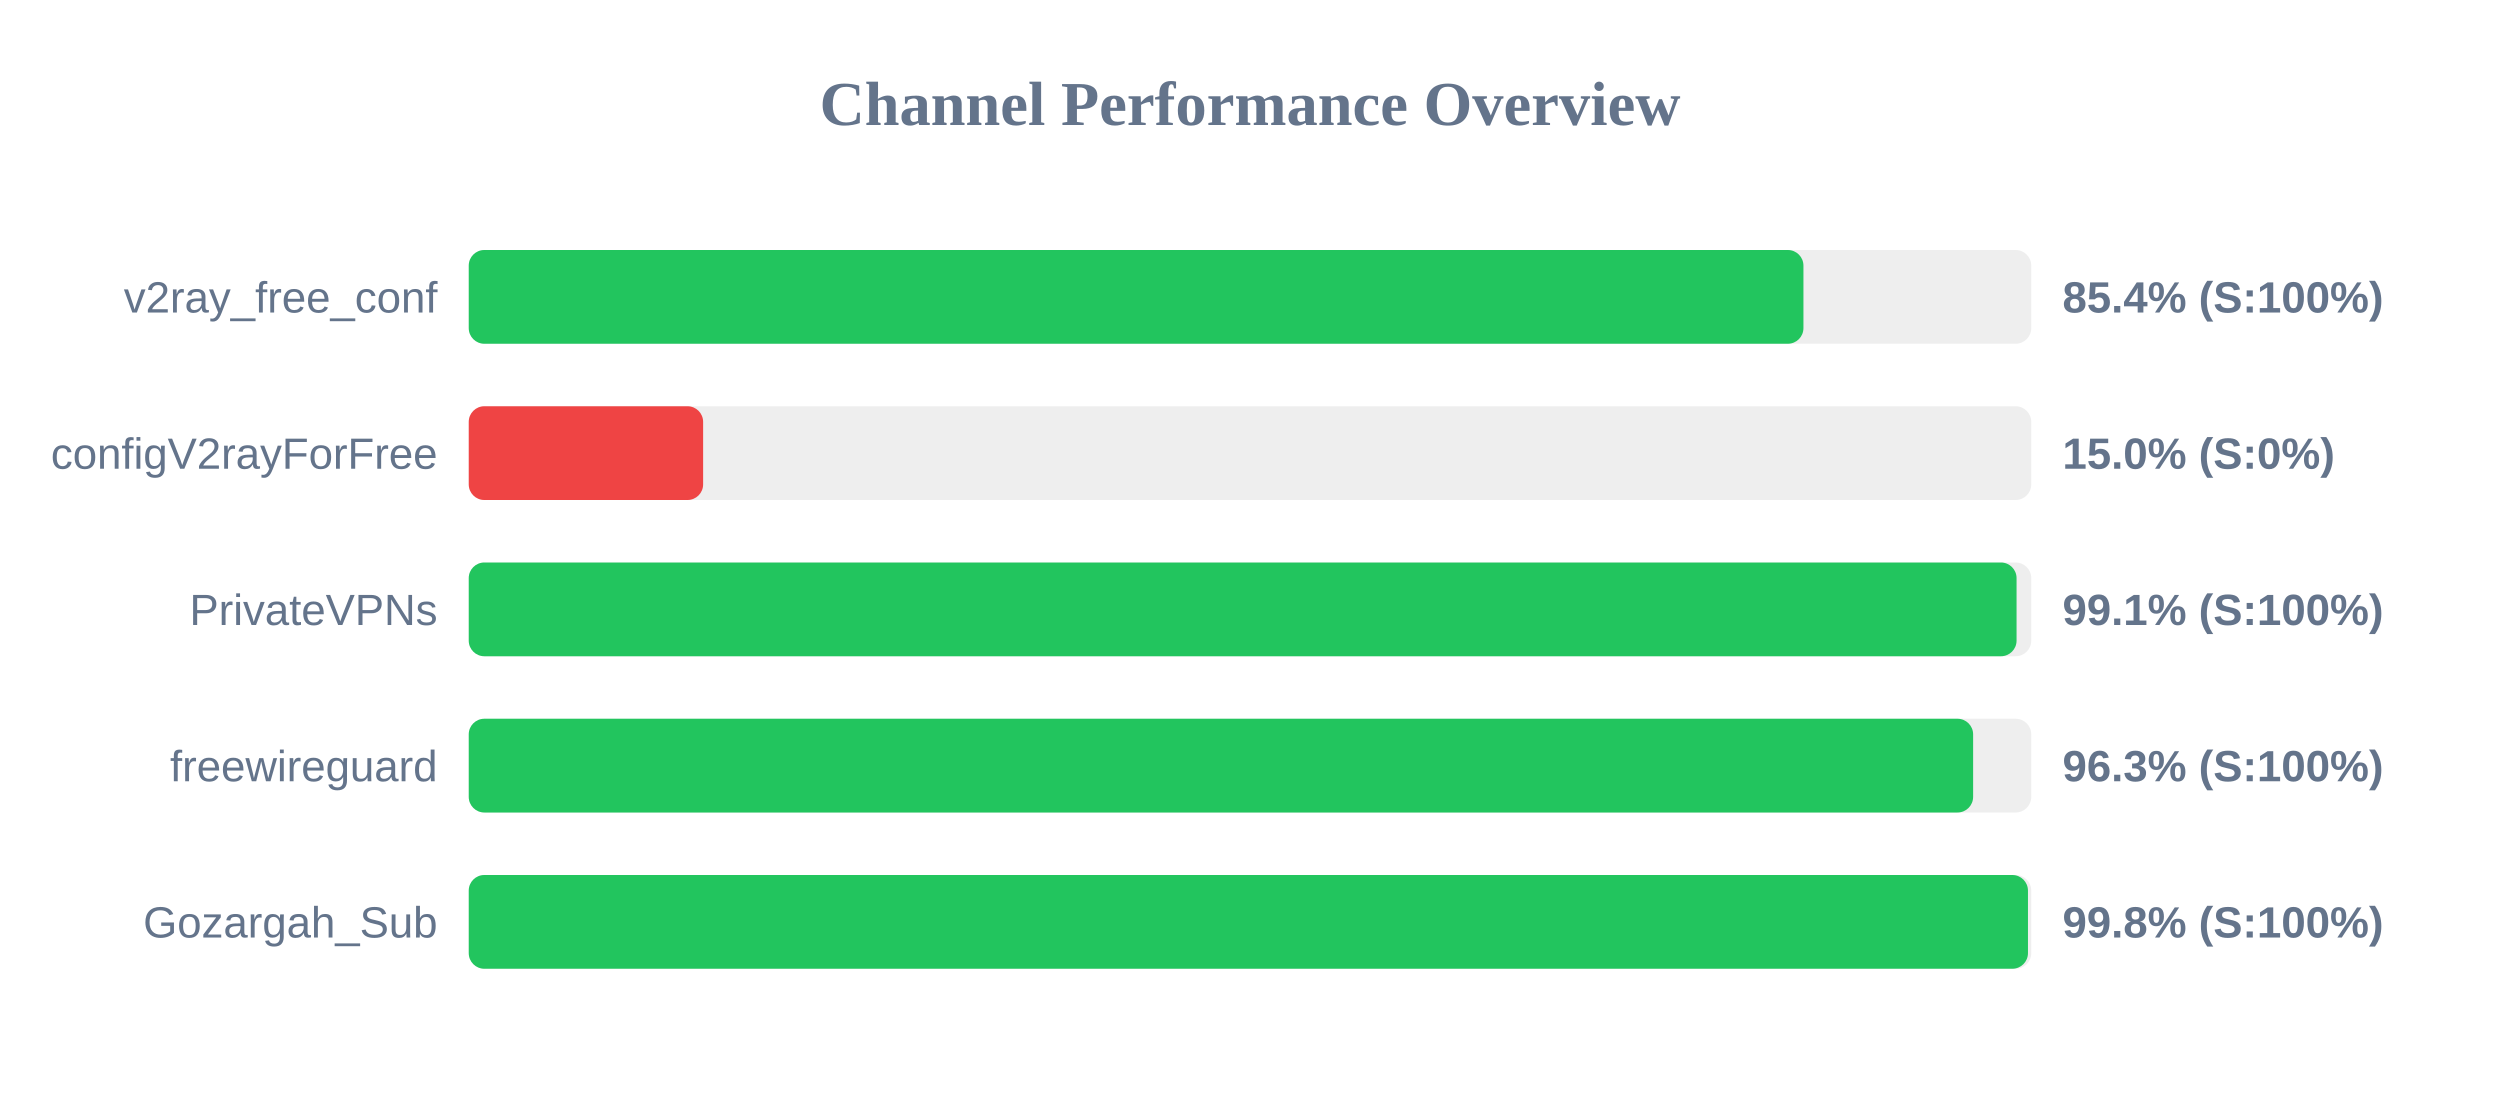
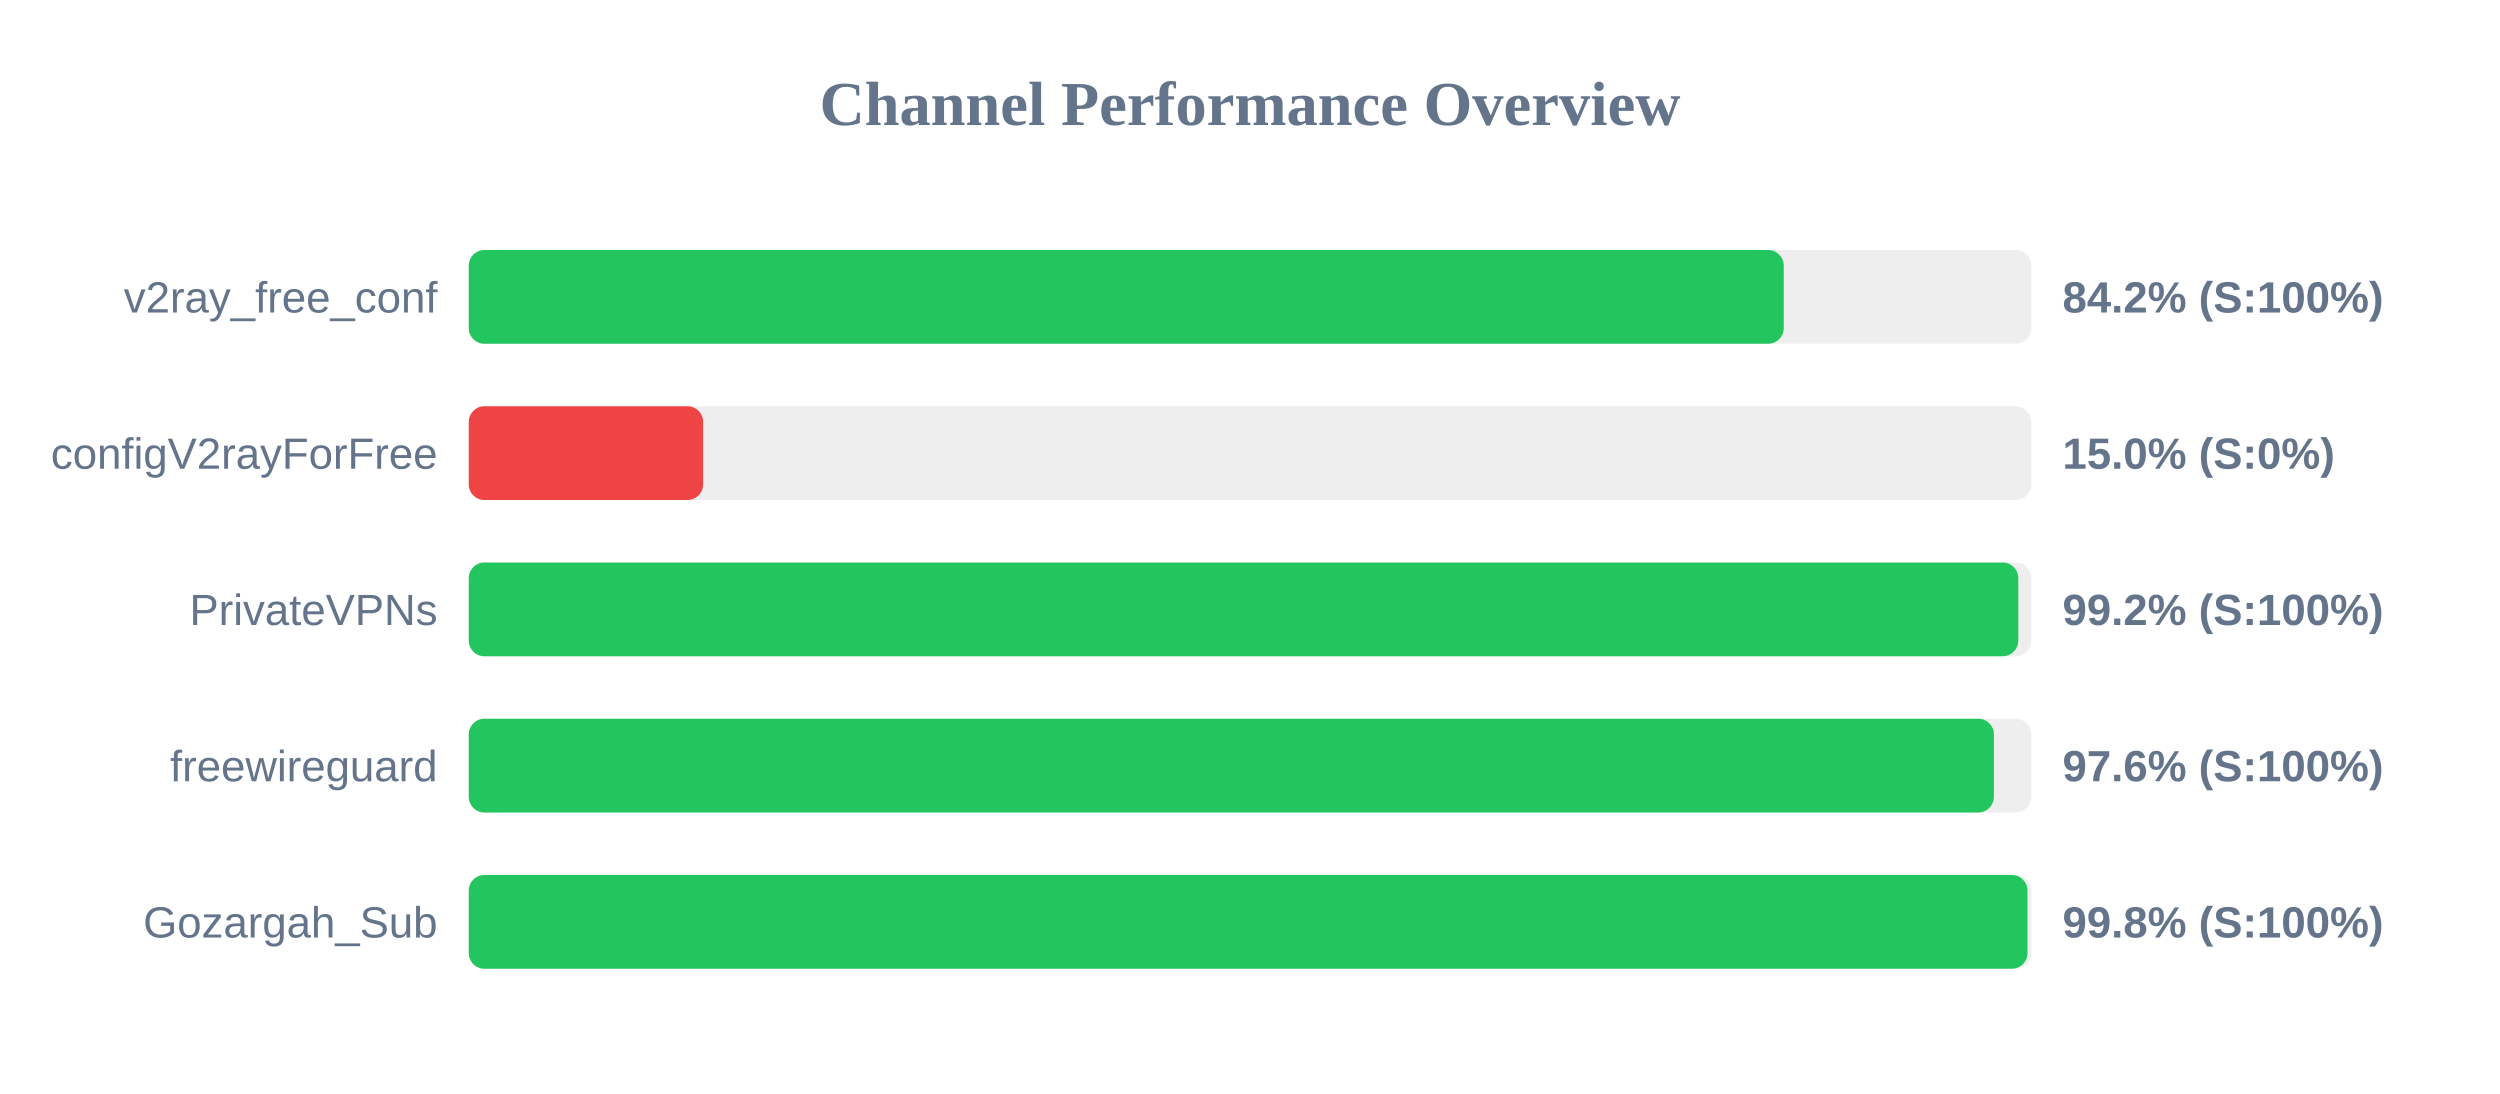
<svg xmlns="http://www.w3.org/2000/svg" width="800" height="350" version="1.1">
  <style>
        .row { font: 14px Arial; fill: #64748b; }
        .score { font: bold 14px Arial; fill: #64748b; }
    </style>
  <text x="400" y="40" text-anchor="middle" font-size="20px" font-weight="bold" fill="#64748b">Channel Performance Overview</text>
  <rect x="150" y="80" width="500" height="30" fill="#eee" rx="5" />
-   <rect x="150" y="80" width="427.1" height="30" fill="#22c55e" rx="5" />
+   <rect x="150" y="80" width="420.8" height="30" fill="#22c55e" rx="5" />
  <text x="140" y="100" text-anchor="end" class="row">v2ray_free_conf</text>
-   <text x="660" y="100" text-anchor="start" class="score">85.4% (S:100%)</text>
+   <text x="660" y="100" text-anchor="start" class="score">84.2% (S:100%)</text>
  <rect x="150" y="130" width="500" height="30" fill="#eee" rx="5" />
  <rect x="150" y="130" width="75.0" height="30" fill="#ef4444" rx="5" />
  <text x="140" y="150" text-anchor="end" class="row">configV2rayForFree</text>
  <text x="660" y="150" text-anchor="start" class="score">15.0% (S:0%)</text>
  <rect x="150" y="180" width="500" height="30" fill="#eee" rx="5" />
-   <rect x="150" y="180" width="495.3" height="30" fill="#22c55e" rx="5" />
+   <rect x="150" y="180" width="495.85" height="30" fill="#22c55e" rx="5" />
  <text x="140" y="200" text-anchor="end" class="row">PrivateVPNs</text>
-   <text x="660" y="200" text-anchor="start" class="score">99.1% (S:100%)</text>
+   <text x="660" y="200" text-anchor="start" class="score">99.2% (S:100%)</text>
  <rect x="150" y="230" width="500" height="30" fill="#eee" rx="5" />
-   <rect x="150" y="230" width="481.4" height="30" fill="#22c55e" rx="5" />
+   <rect x="150" y="230" width="488.05" height="30" fill="#22c55e" rx="5" />
  <text x="140" y="250" text-anchor="end" class="row">freewireguard</text>
-   <text x="660" y="250" text-anchor="start" class="score">96.3% (S:100%)</text>
+   <text x="660" y="250" text-anchor="start" class="score">97.6% (S:100%)</text>
  <rect x="150" y="280" width="500" height="30" fill="#eee" rx="5" />
-   <rect x="150" y="280" width="498.95" height="30" fill="#22c55e" rx="5" />
+   <rect x="150" y="280" width="498.8" height="30" fill="#22c55e" rx="5" />
  <text x="140" y="300" text-anchor="end" class="row">Gozargah_Sub</text>
  <text x="660" y="300" text-anchor="start" class="score">99.8% (S:100%)</text>
</svg>
